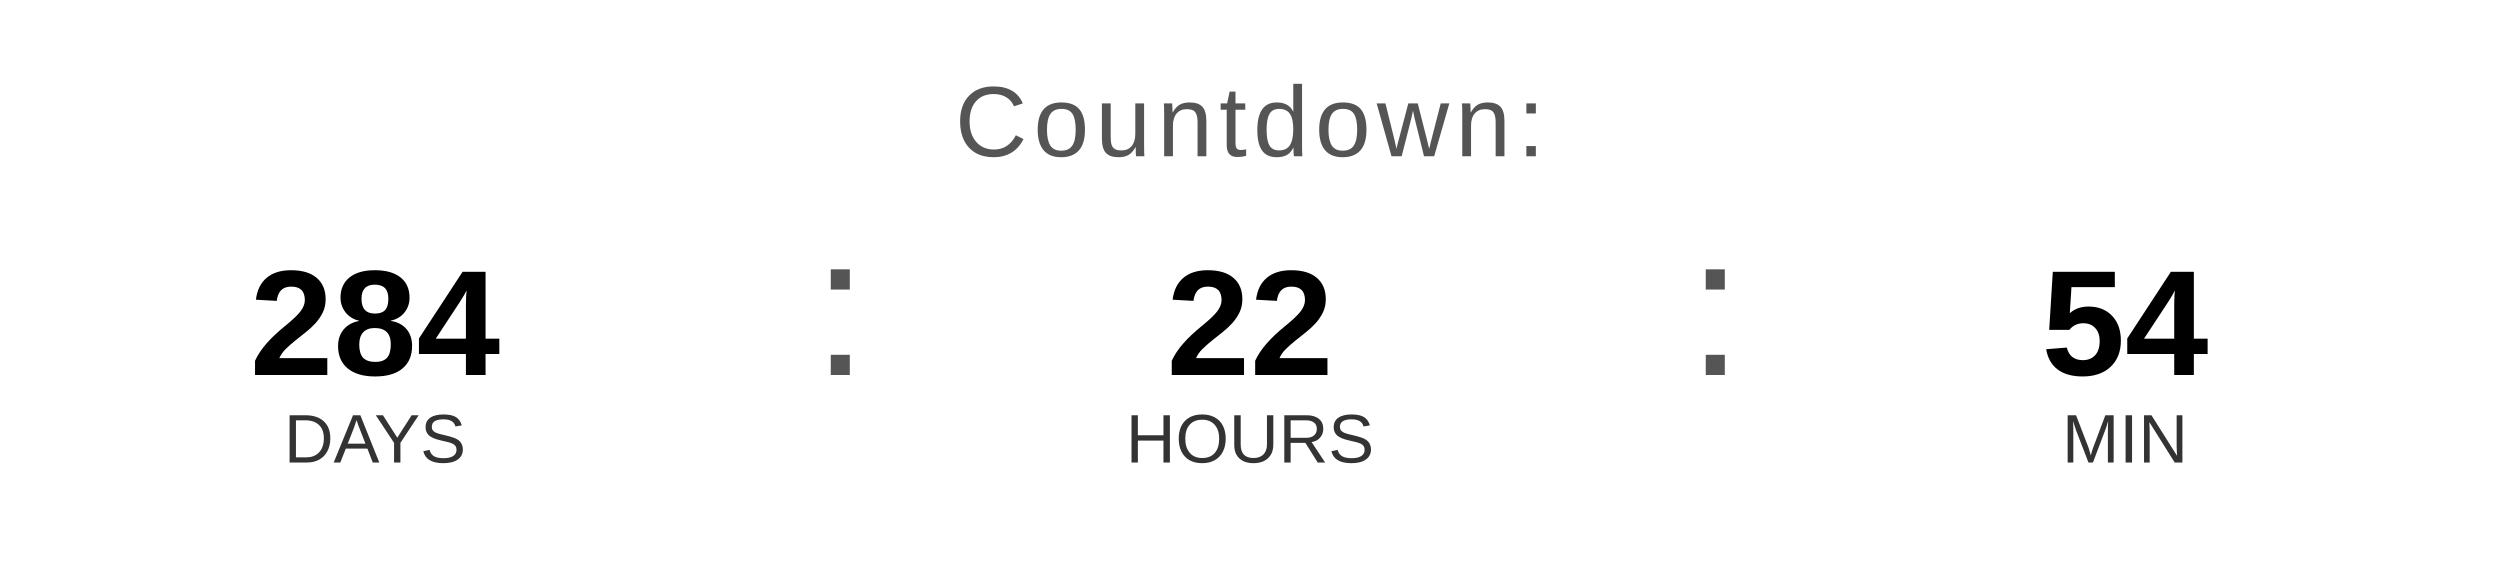
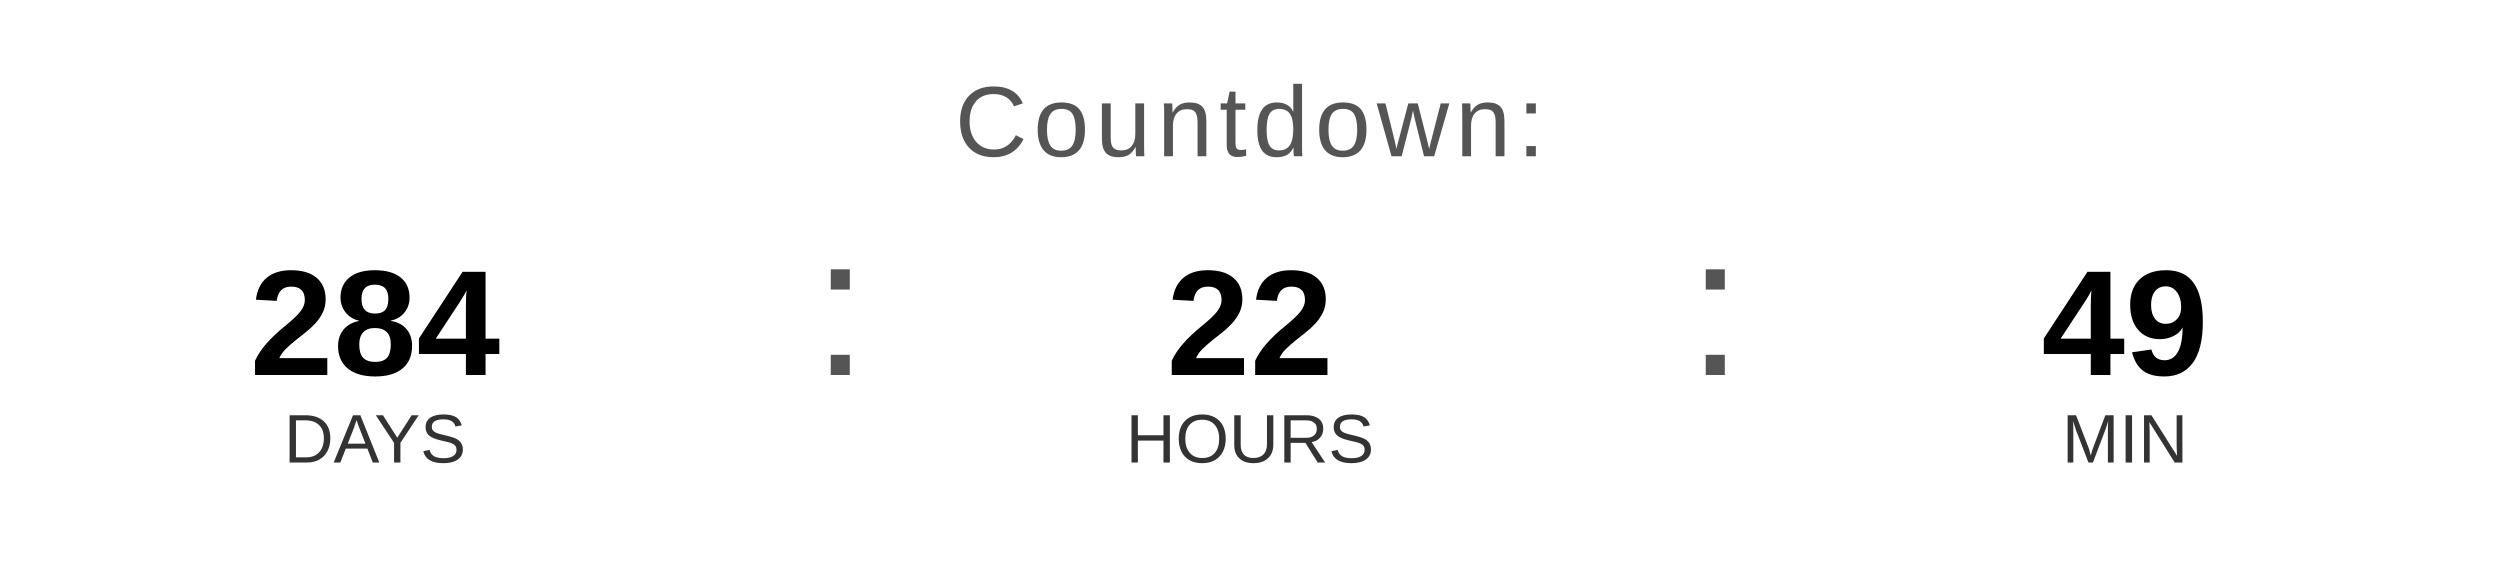
<svg xmlns="http://www.w3.org/2000/svg" width="400" height="90" viewBox="0 0 400 90">
  <text x="200" y="25" font-family="Arial, Helvetica, sans-serif" font-size="16" fill="#555555" text-anchor="middle" letter-spacing="1">
    Countdown:
  </text>
  <text x="60" y="60" font-family="Arial, Helvetica, sans-serif" font-size="24" font-weight="bold" fill="#000000" text-anchor="middle">284</text>
  <text x="60" y="74" font-family="Arial, Helvetica, sans-serif" font-size="11" fill="#333333" text-anchor="middle">DAYS</text>
  <text x="130" y="60" font-family="Arial, sans-serif" font-size="32" fill="#555555">:</text>
  <text x="200" y="60" font-family="Arial, Helvetica, sans-serif" font-size="24" font-weight="bold" fill="#000000" text-anchor="middle">22</text>
  <text x="200" y="74" font-family="Arial, Helvetica, sans-serif" font-size="11" fill="#333333" text-anchor="middle">HOURS</text>
  <text x="270" y="60" font-family="Arial, sans-serif" font-size="32" fill="#555555">:</text>
-   <text x="340" y="60" font-family="Arial, Helvetica, sans-serif" font-size="24" font-weight="bold" fill="#000000" text-anchor="middle">54</text>
+   <text x="340" y="60" font-family="Arial, Helvetica, sans-serif" font-size="24" font-weight="bold" fill="#000000" text-anchor="middle">49</text>
  <text x="340" y="74" font-family="Arial, Helvetica, sans-serif" font-size="11" fill="#333333" text-anchor="middle">MIN</text>
</svg>
